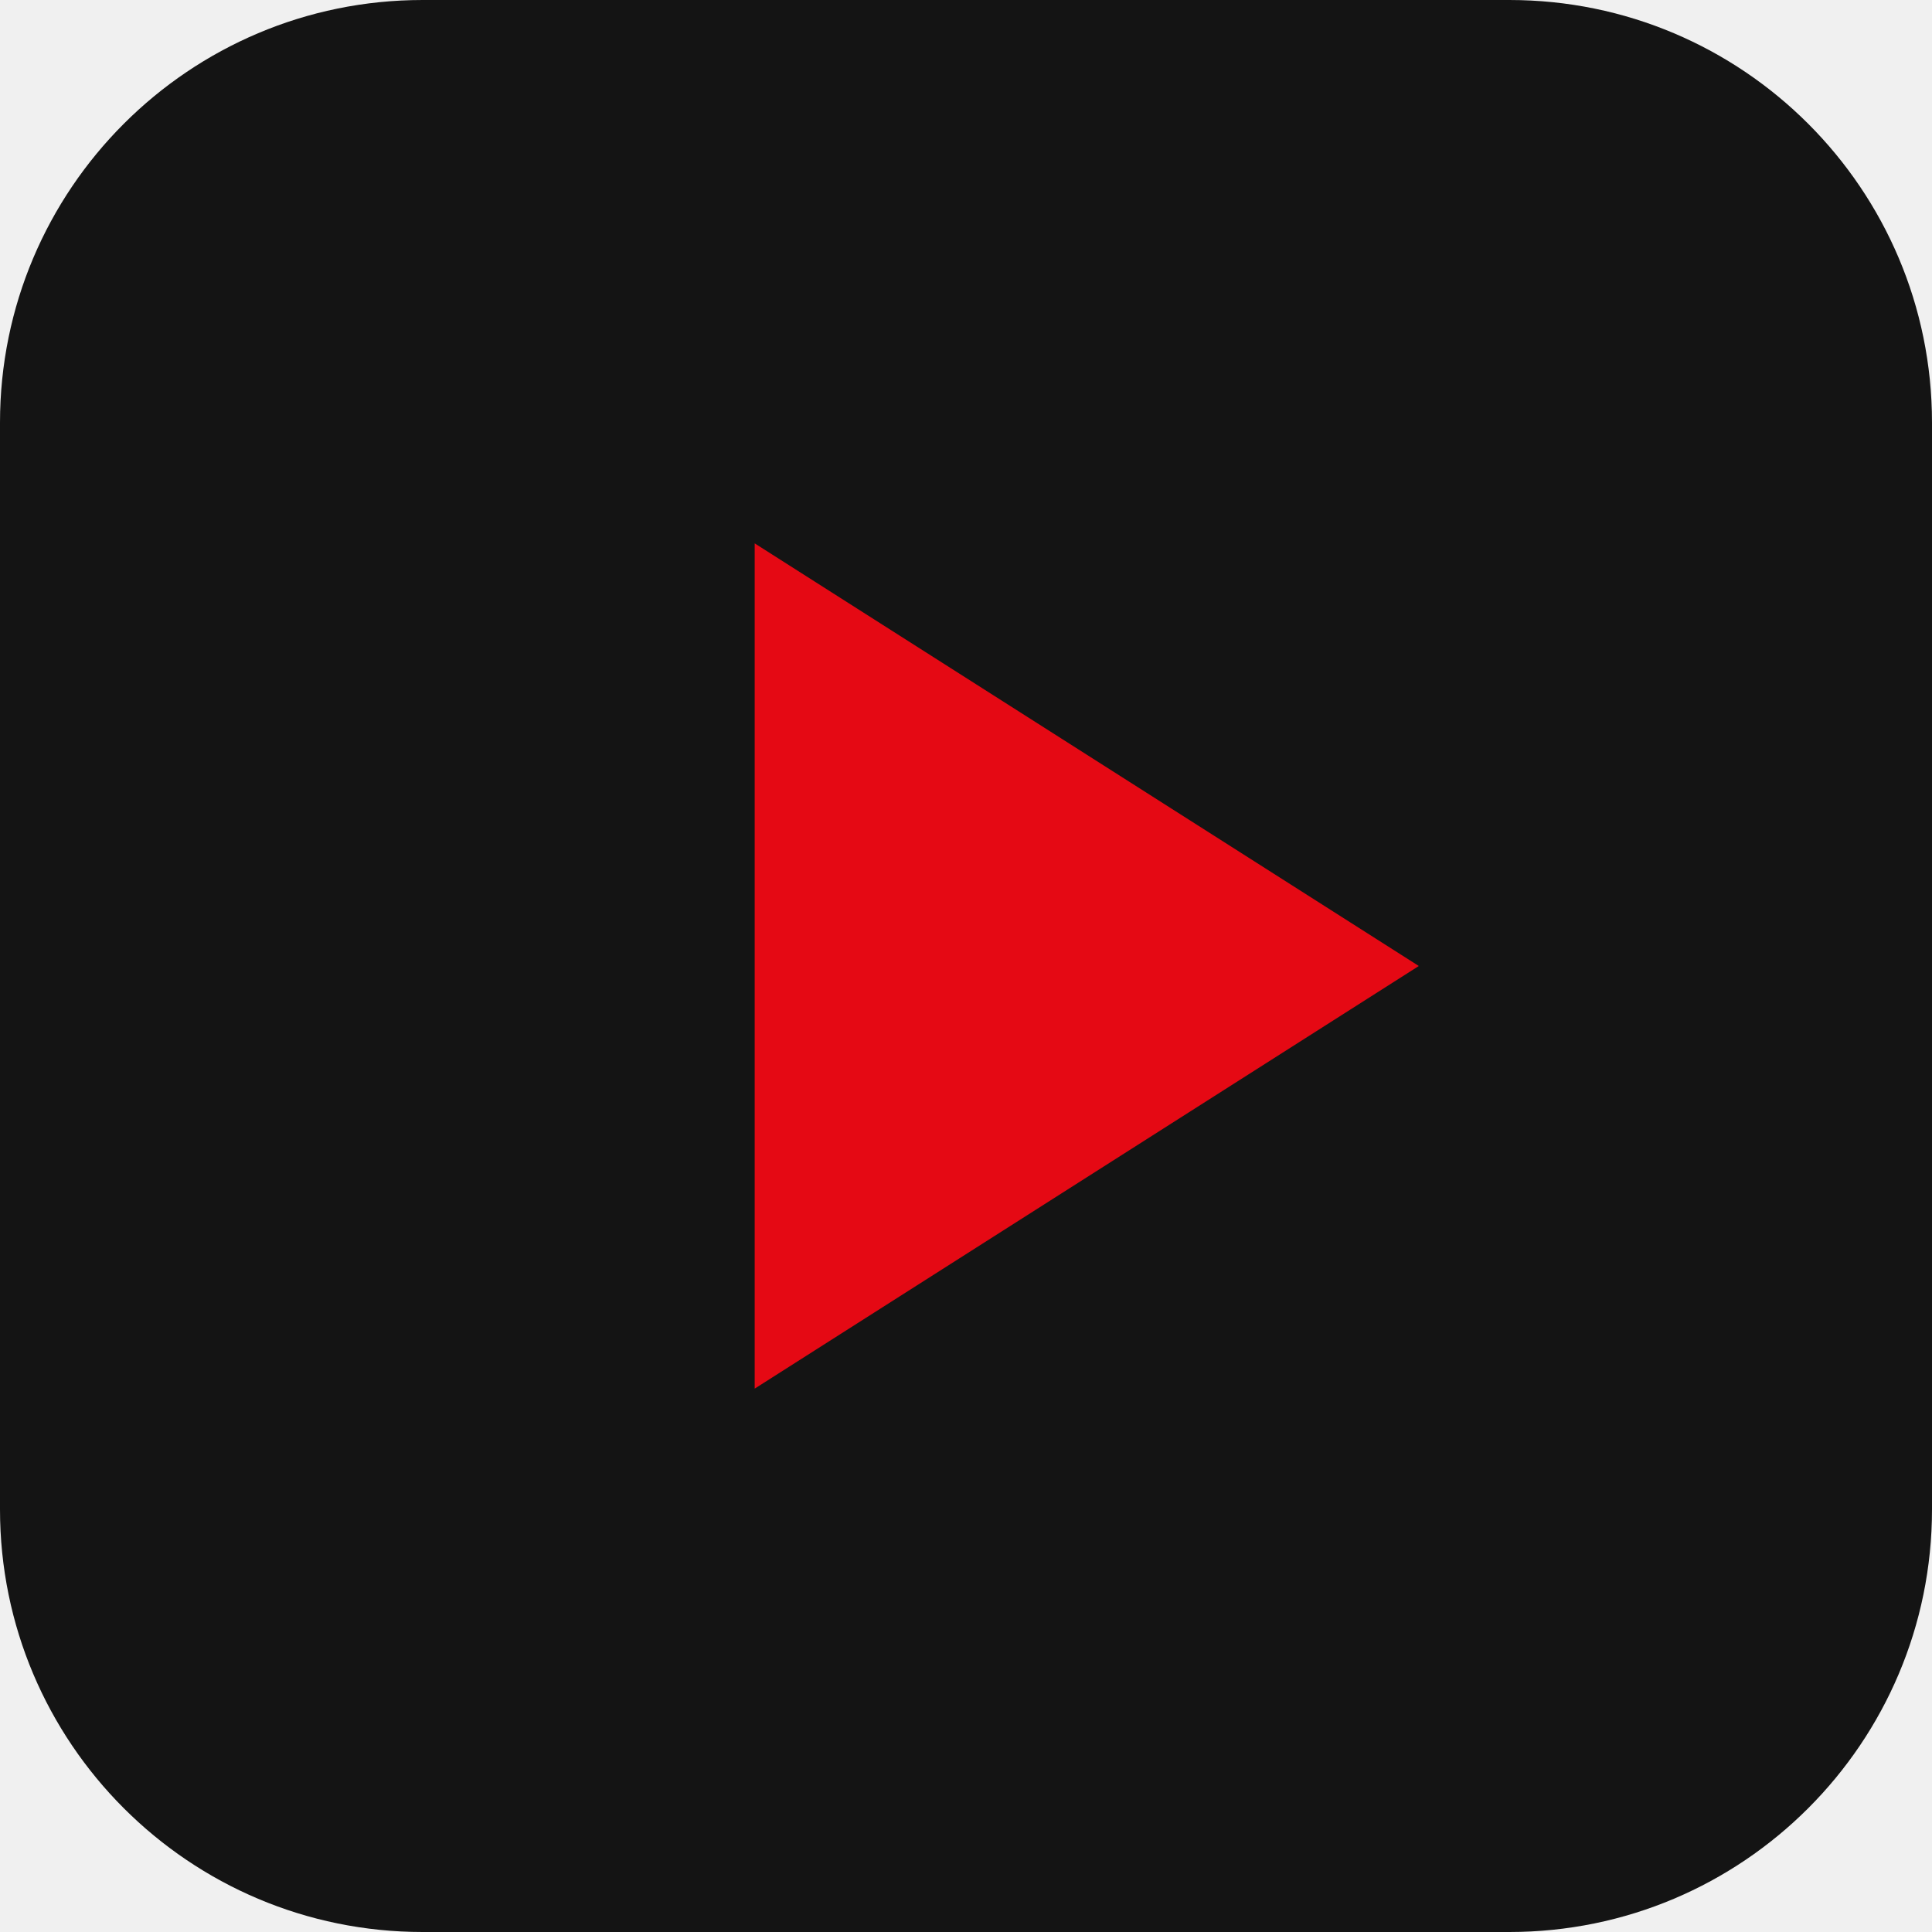
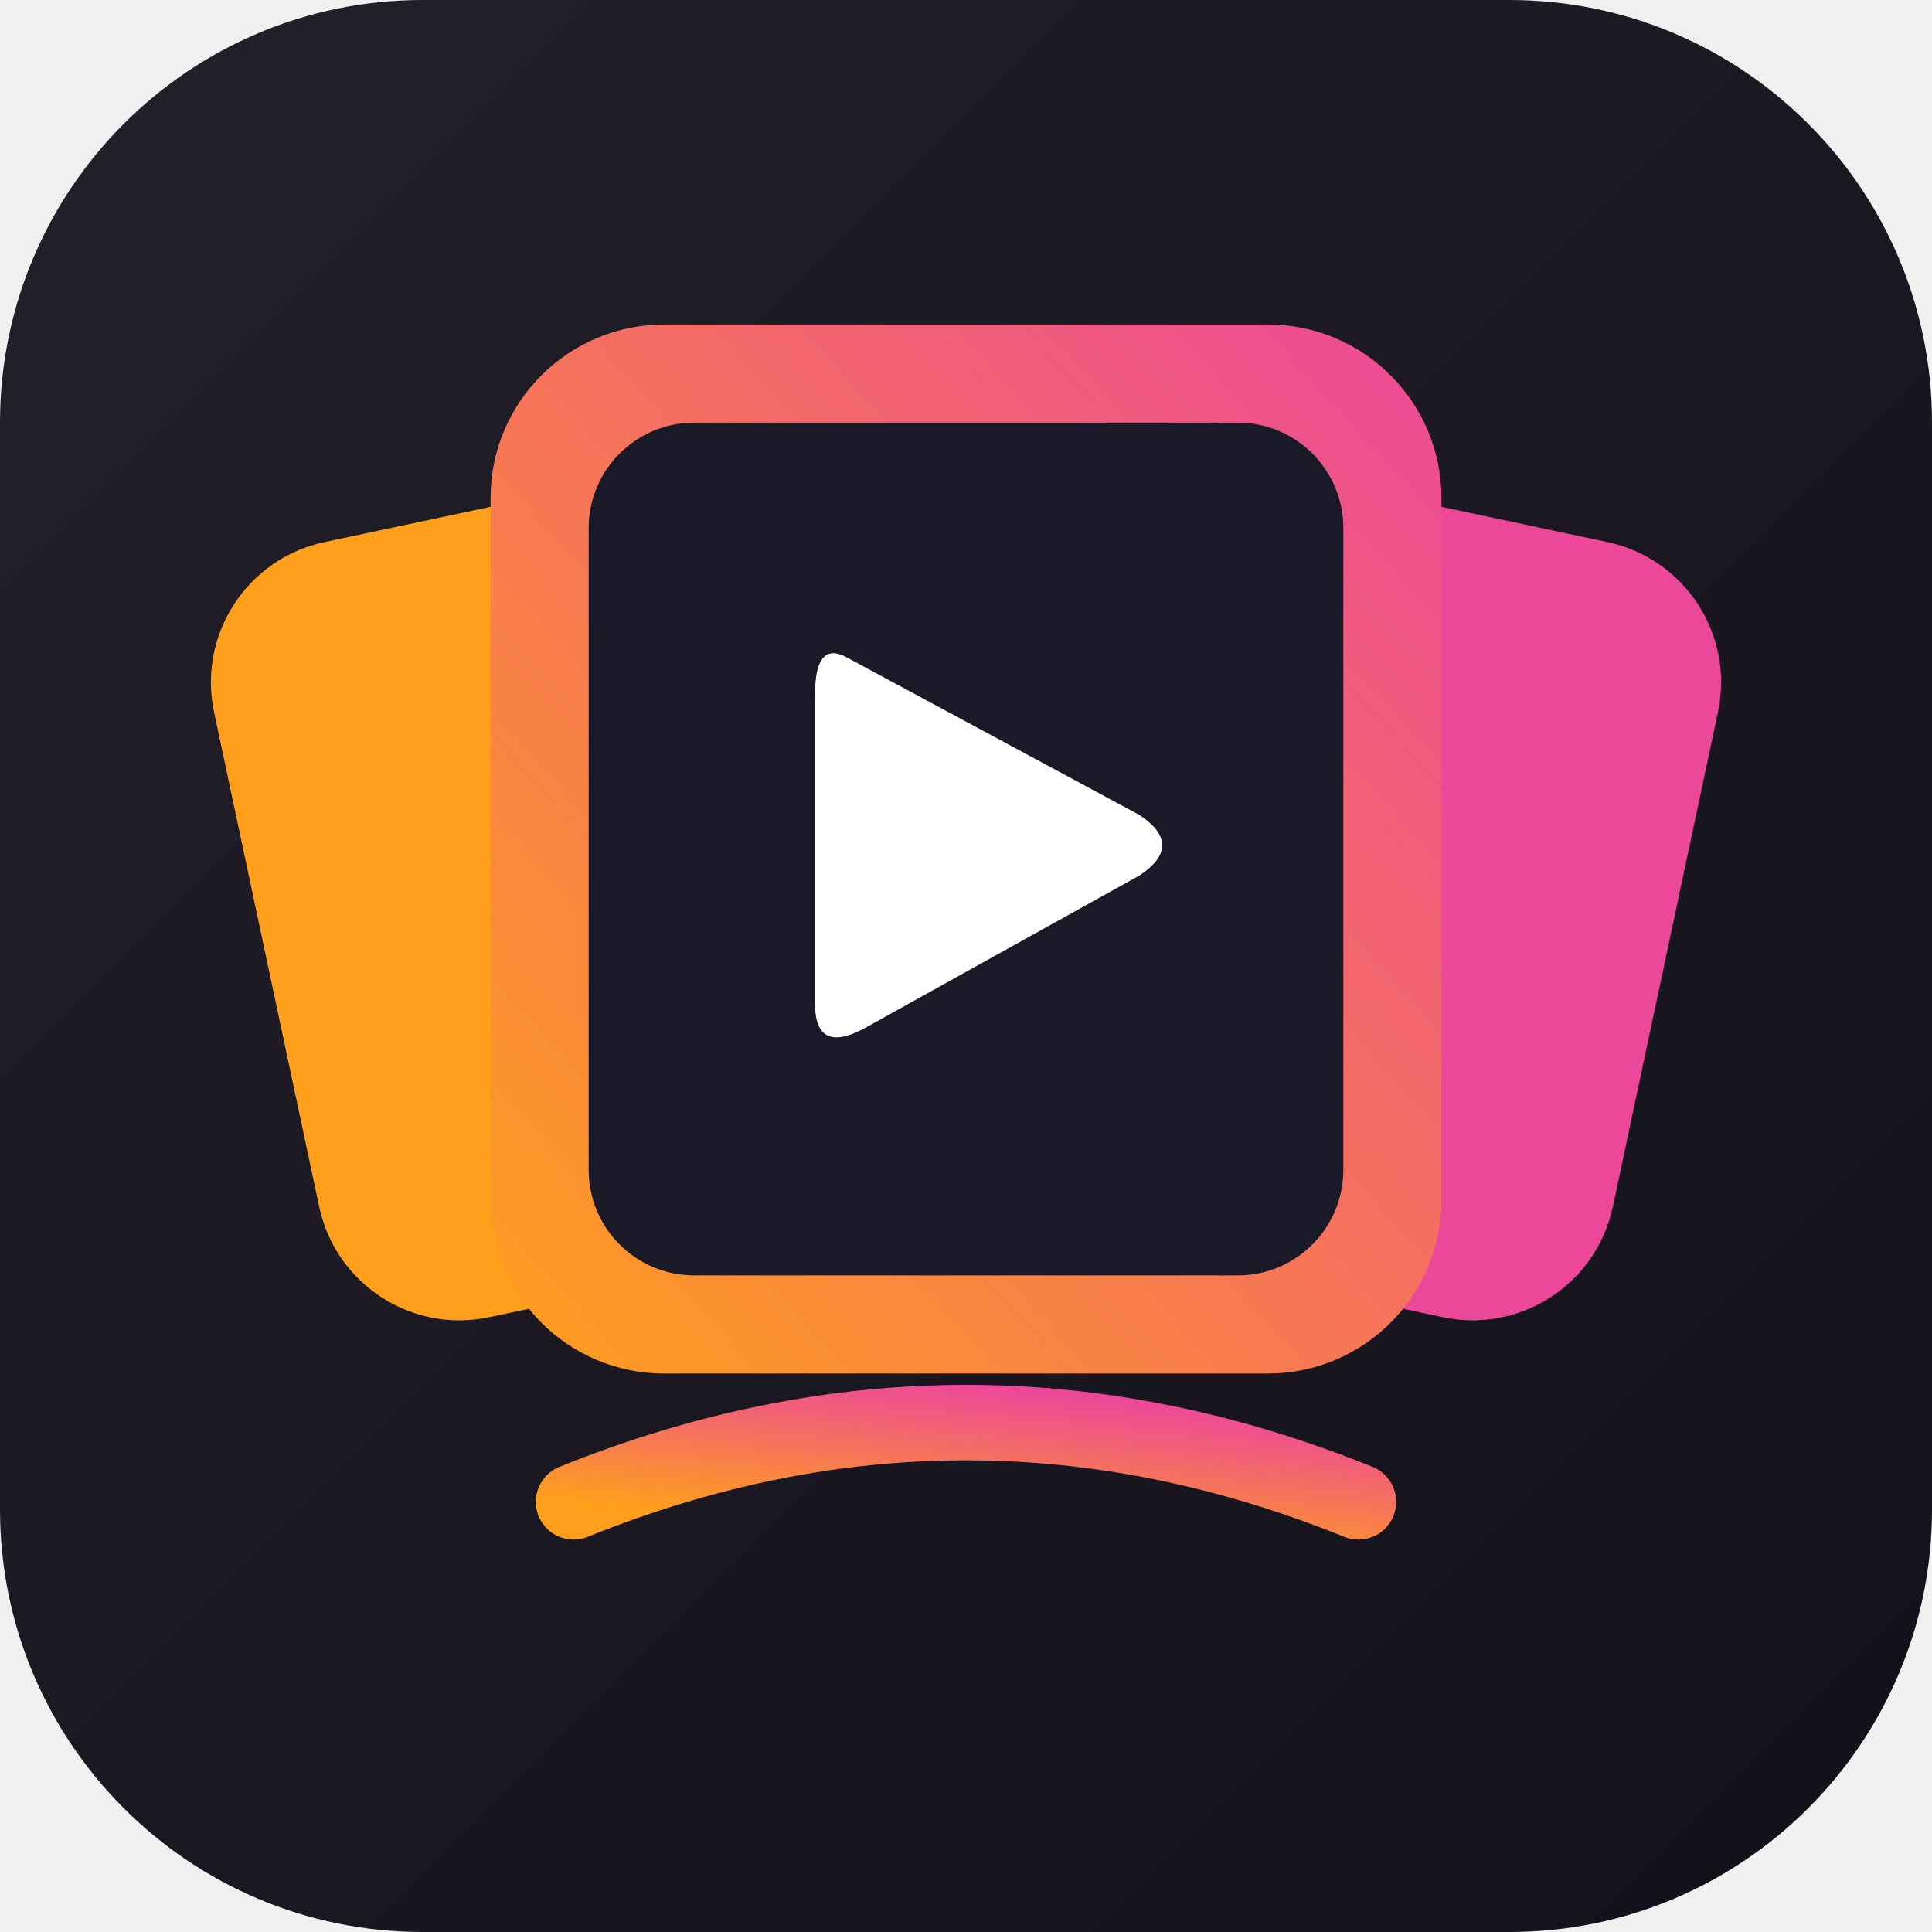
- <svg xmlns="http://www.w3.org/2000/svg" viewBox="0 0 256 256">
-   <rect width="256" height="256" rx="56" fill="#141414" />
-   <path d="M100 72 L188 128 L100 184 Z" fill="#e50914" />
+ <svg xmlns="http://www.w3.org/2000/svg" viewBox="0 0 256 256" width="256" height="256">
+   <defs>
+     <linearGradient id="background" x1="0" y1="0" x2="1" y2="1">
+       <stop offset="0" stop-color="#24202A" />
+       <stop offset="1" stop-color="#121018" />
+     </linearGradient>
+     <linearGradient id="accent" x1="0" y1="1" x2="1" y2="0">
+       <stop offset="0" stop-color="#FF9F1C" />
+       <stop offset="1" stop-color="#EC4899" />
+     </linearGradient>
+   </defs>
+   <rect width="256" height="256" rx="56" fill="url(#background)" />
+   <rect x="34" y="63" width="112" height="105" rx="19" fill="#FF9F1C" transform="rotate(-12 90 115)" />
+   <rect x="110" y="63" width="112" height="105" rx="19" fill="#EC4899" transform="rotate(12 166 115)" />
+   <rect x="65" y="43" width="126" height="139" rx="23" fill="url(#accent)" />
+   <rect x="78" y="56" width="100" height="113" rx="14" fill="#191927" />
+   <path d="M112 87            Q108 85 108 92            V133            Q108 140 115 136            L151 116            Q157 112 151 108            Z" fill="#FFFFFF" />
+   <path d="M76 199 Q128 178 180 199" fill="none" stroke="url(#accent)" stroke-width="10" stroke-linecap="round" />
</svg>
